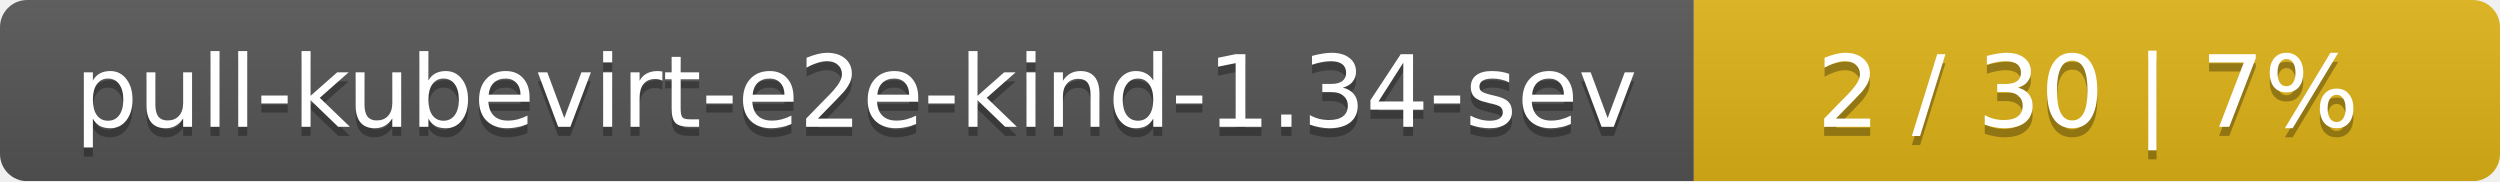
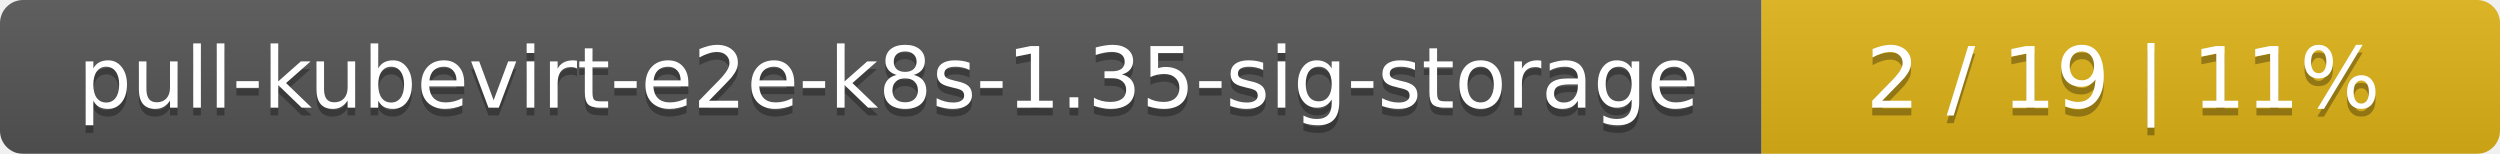
- <svg xmlns="http://www.w3.org/2000/svg" width="276" height="20">
+ <svg xmlns="http://www.w3.org/2000/svg" width="325" height="20">
  <linearGradient id="smooth" x2="0" y2="100%">
    <stop offset="0" stop-color="#bbb" stop-opacity=".1" />
    <stop offset="1" stop-opacity=".1" />
  </linearGradient>
  <mask id="round">
-     <rect width="276" height="20" rx="3" fill="#fff" />
+     <rect width="325" height="20" rx="3" fill="#fff" />
  </mask>
  <g mask="url(#round)">
-     <rect width="187" height="20" fill="#555" />
-     <rect x="187" width="89" height="20" fill="#dfb317" />
-     <rect width="276" height="20" fill="url(#smooth)" />
+     <rect width="229" height="20" fill="#555" />
+     <rect x="229" width="96" height="20" fill="#dfb317" />
+     <rect width="325" height="20" fill="url(#smooth)" />
  </g>
  <g fill="#fff" text-anchor="middle" font-family="DejaVu Sans,Verdana,Geneva,sans-serif" font-size="11">
-     <text x="94.5" y="15" fill="#010101" fill-opacity=".3">pull-kubevirt-e2e-kind-1.34-sev</text>
-     <text x="94.5" y="14">pull-kubevirt-e2e-kind-1.34-sev</text>
-     <text x="230.5" y="15" fill="#010101" fill-opacity=".3">2 / 30    |    7%</text>
-     <text x="230.5" y="14">2 / 30    |    7%</text>
+     <text x="115.5" y="15" fill="#010101" fill-opacity=".3">pull-kubevirt-e2e-k8s-1.35-sig-storage</text>
+     <text x="115.5" y="14">pull-kubevirt-e2e-k8s-1.35-sig-storage</text>
+     <text x="276" y="15" fill="#010101" fill-opacity=".3">2 / 19    |    11%</text>
+     <text x="276" y="14">2 / 19    |    11%</text>
  </g>
</svg>
